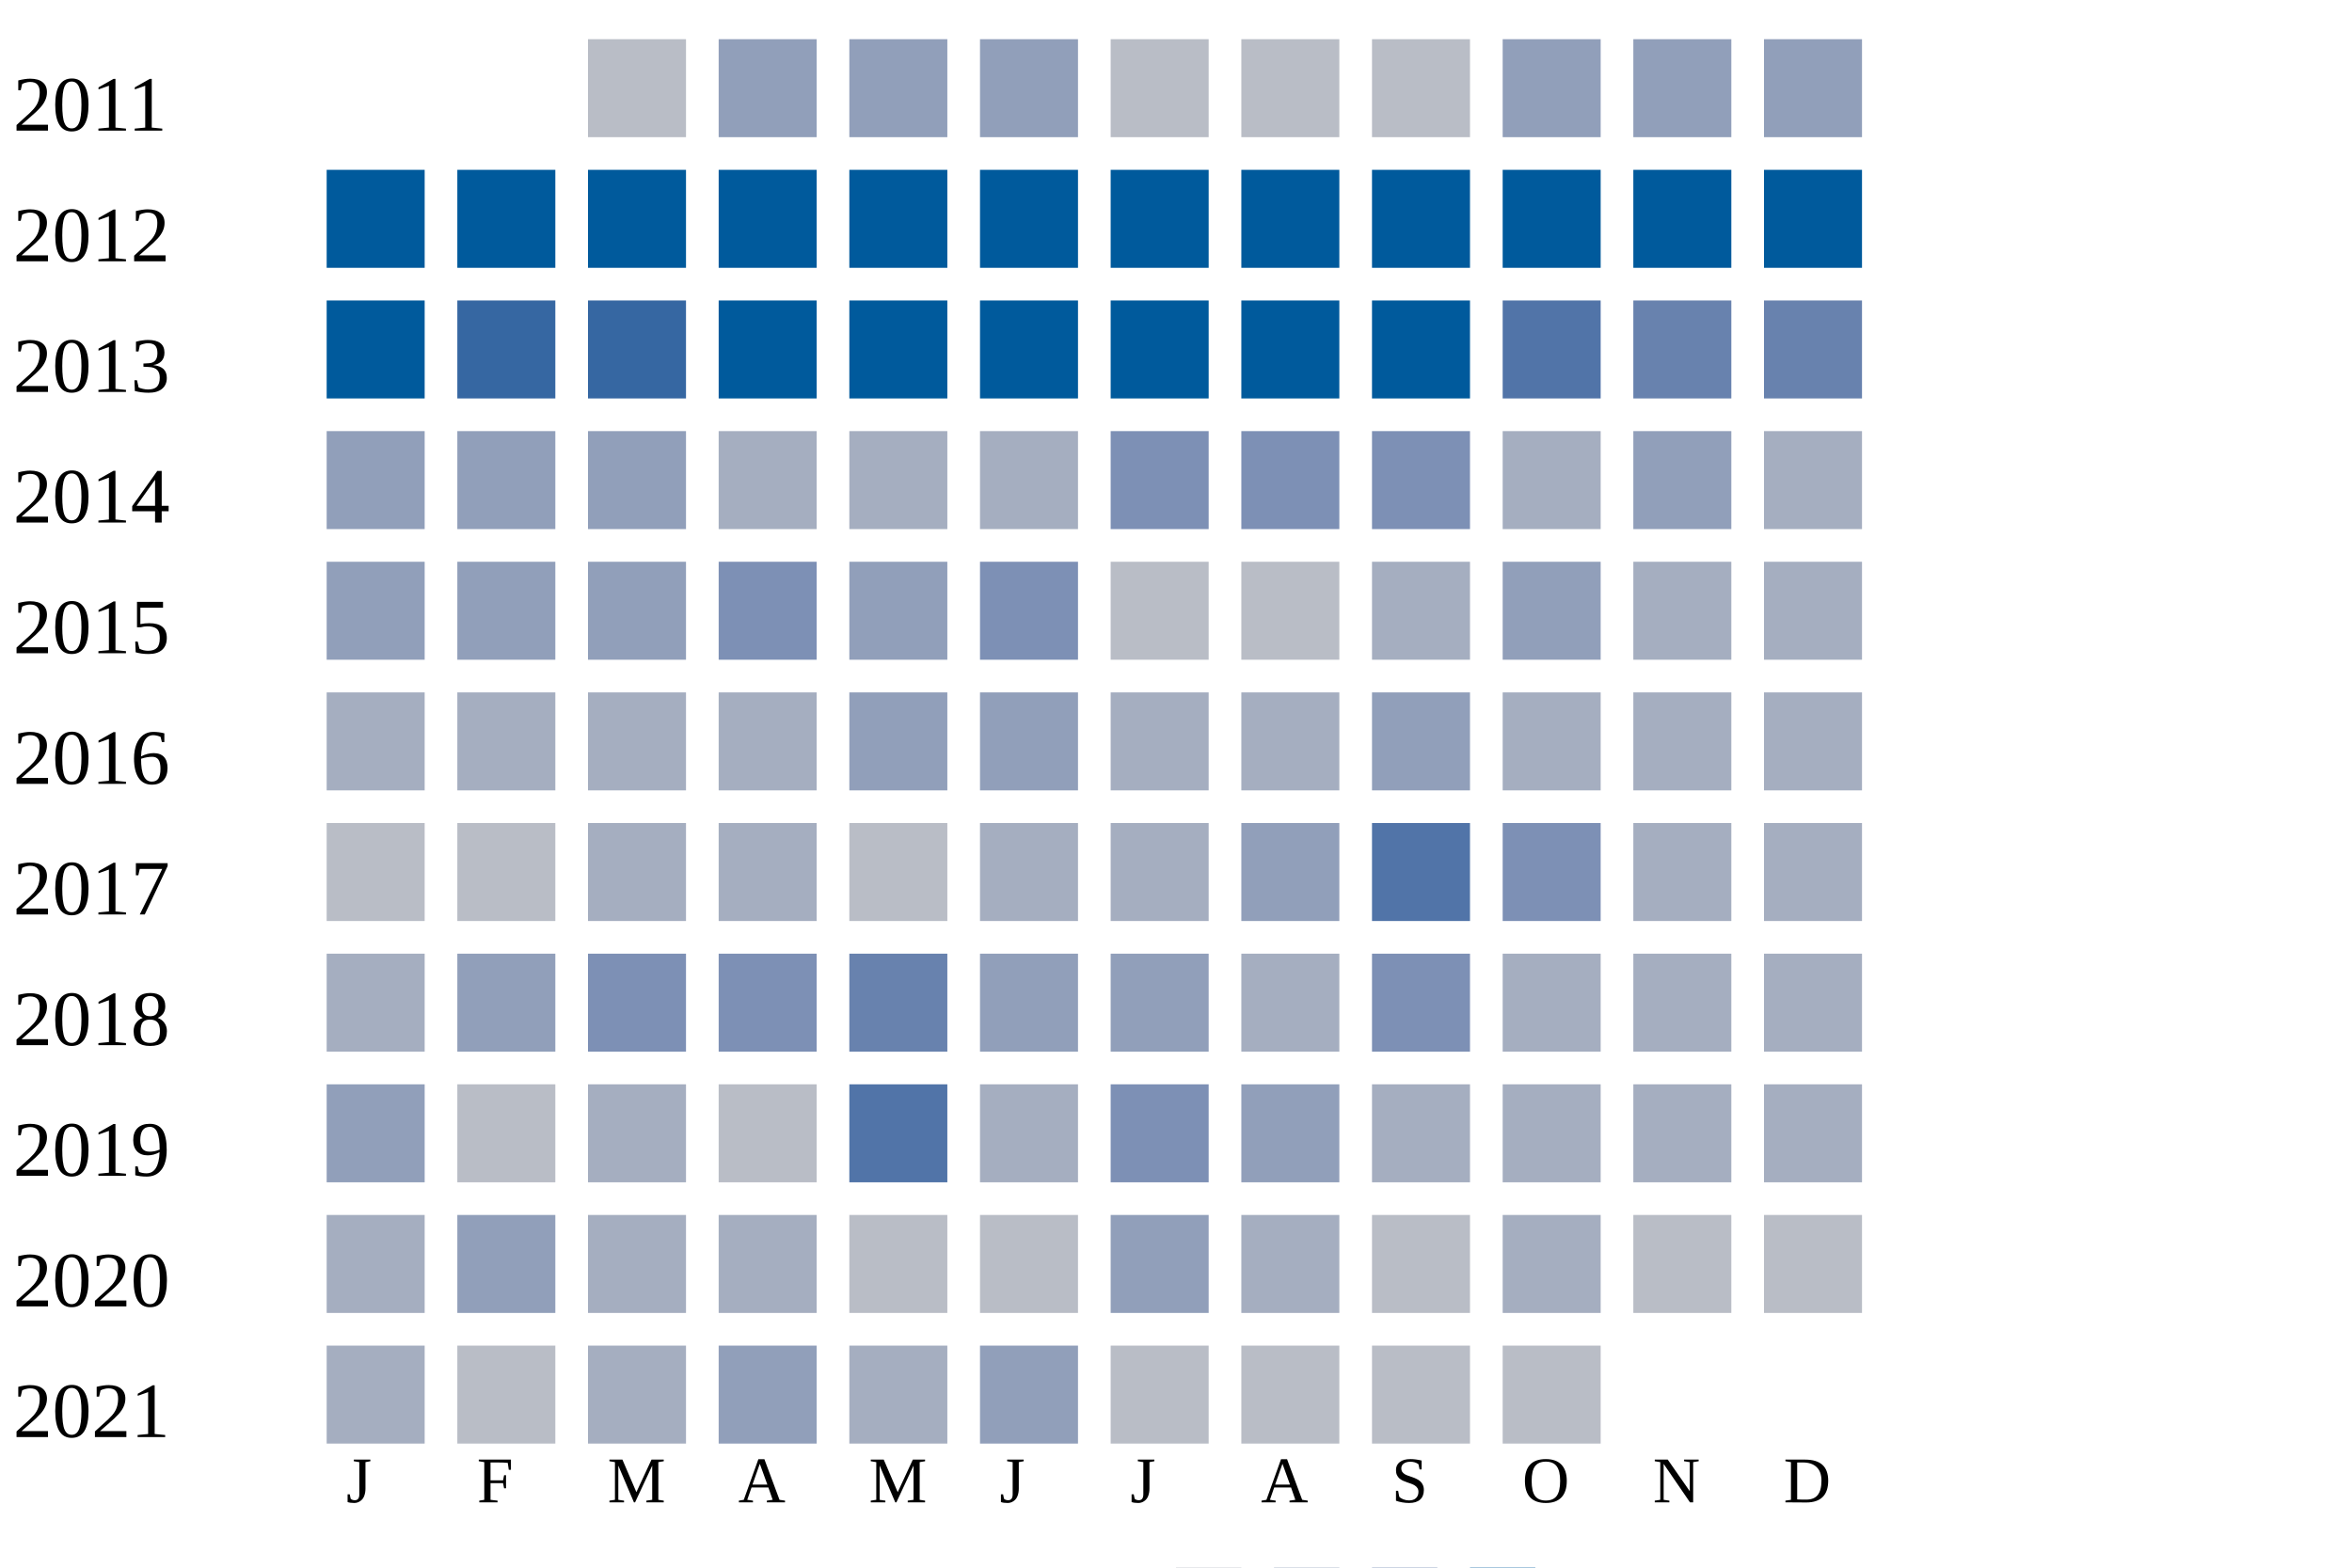
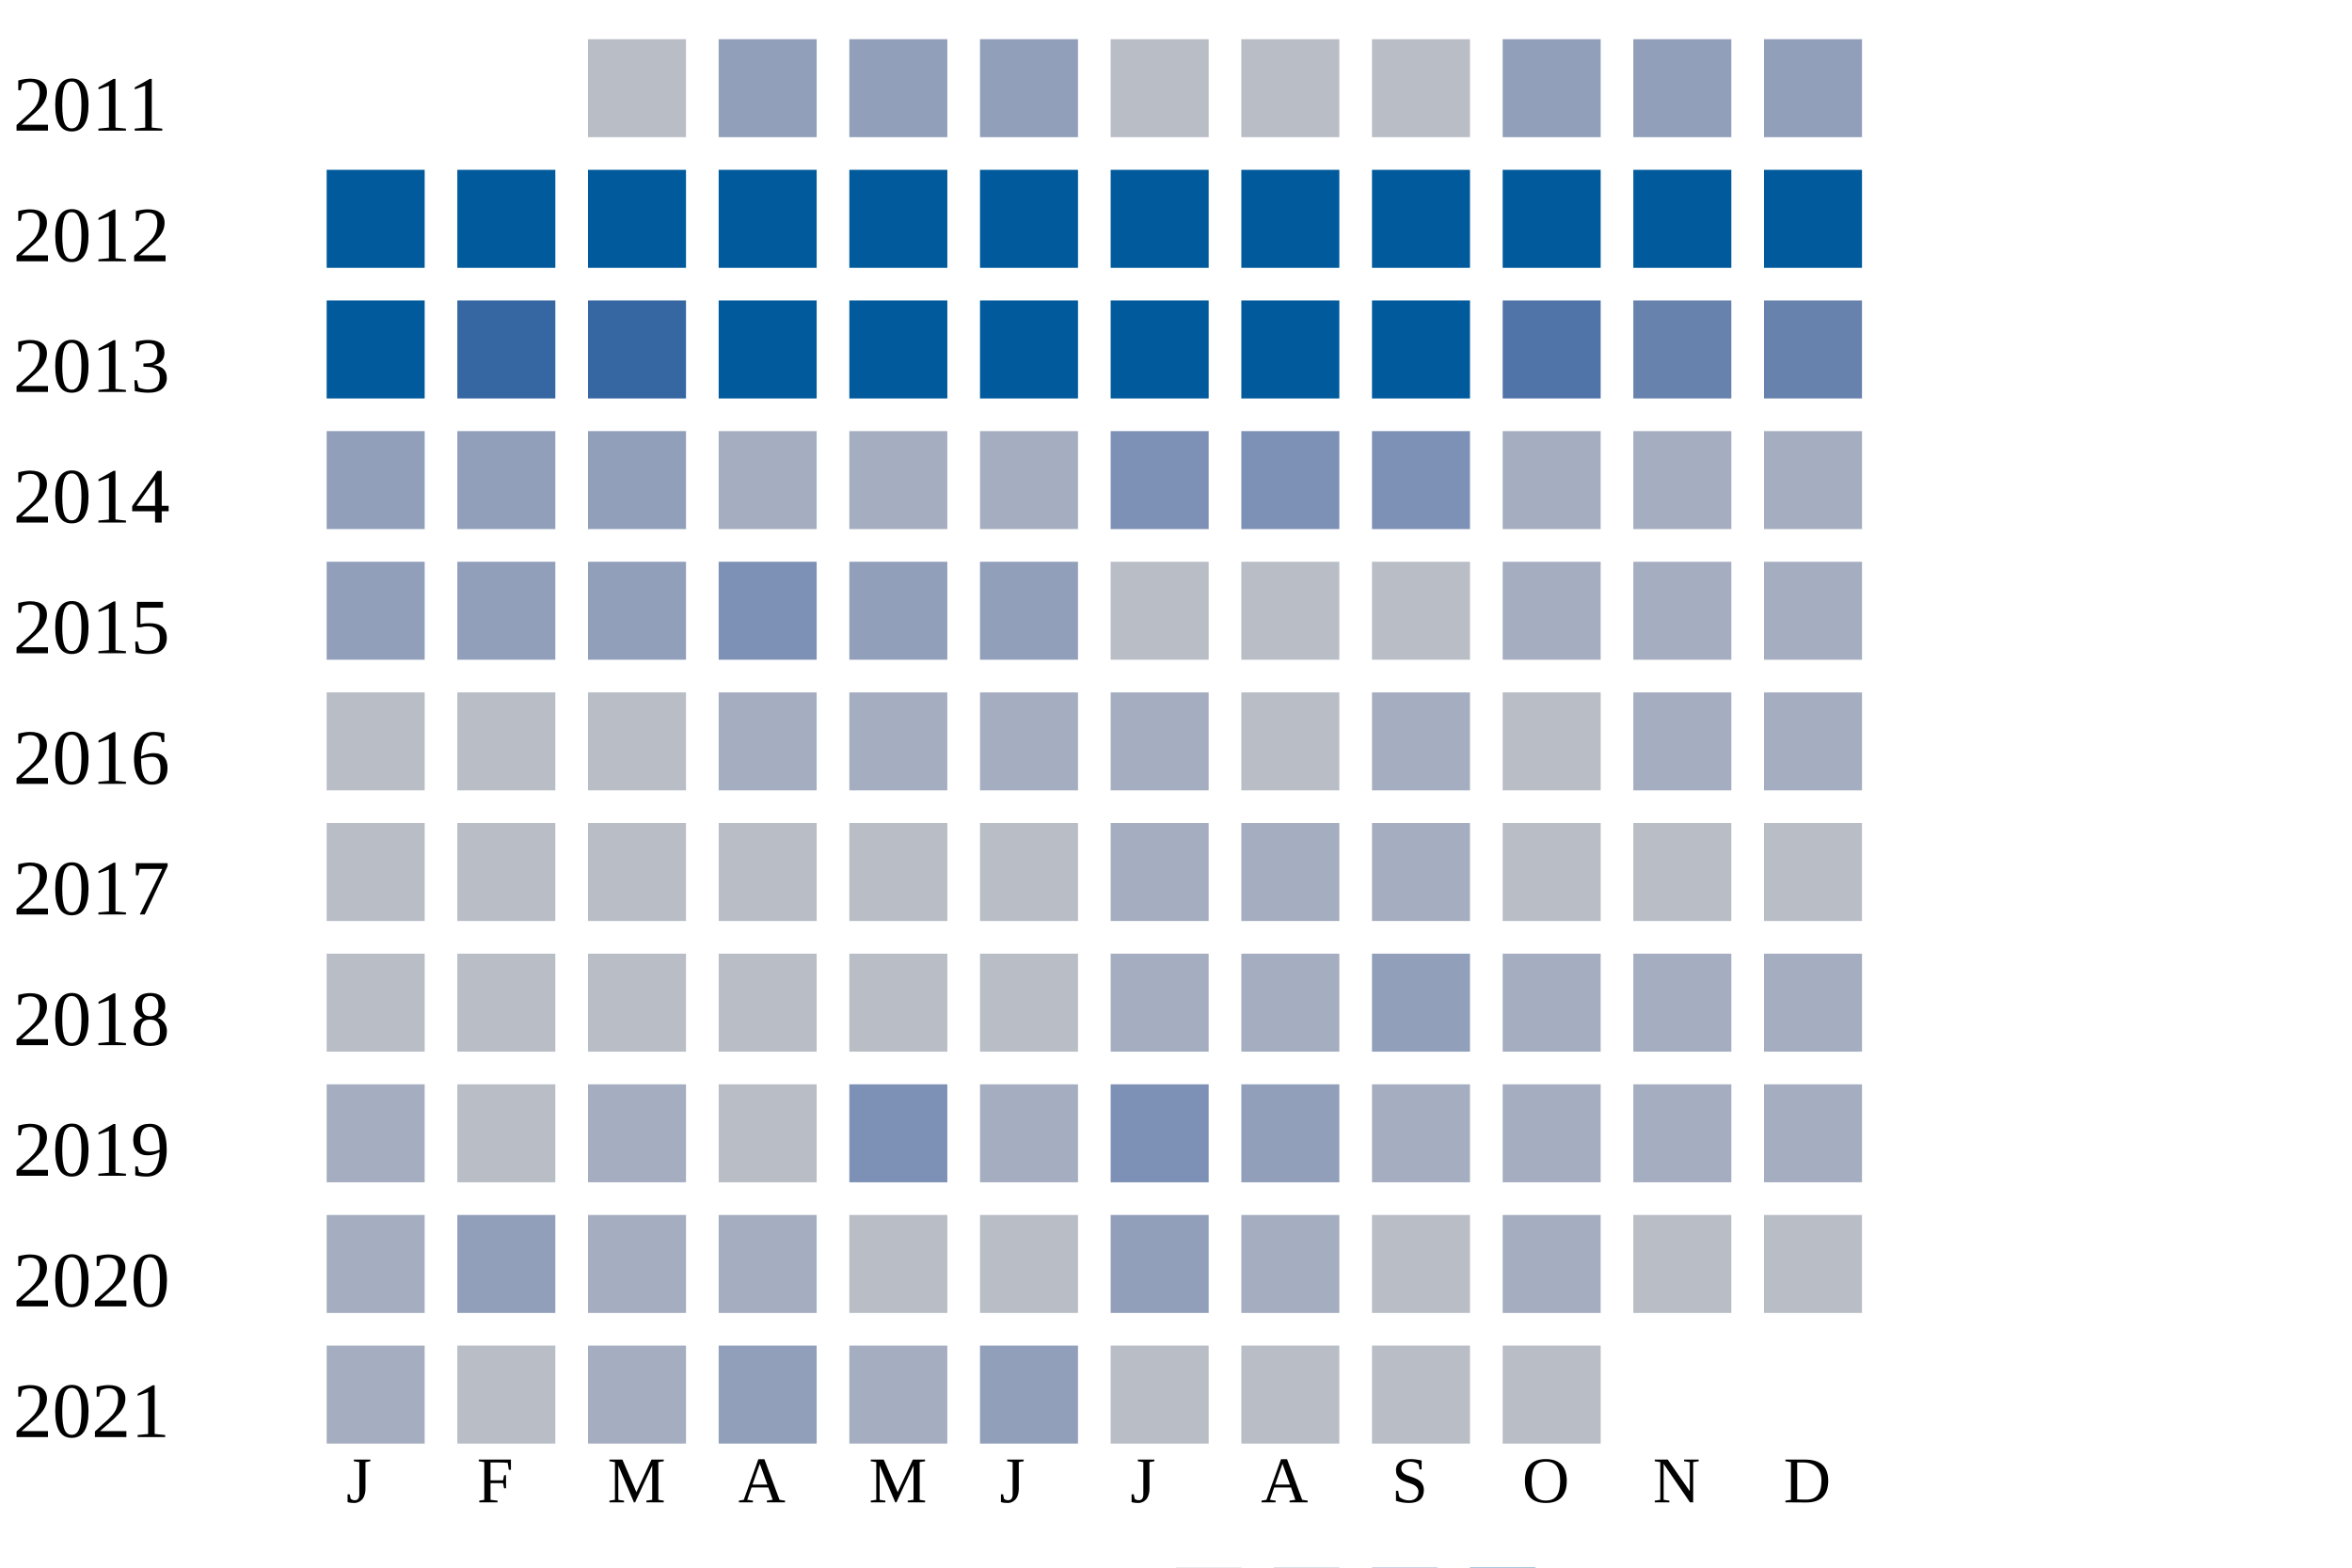
<svg xmlns="http://www.w3.org/2000/svg" width="360" height="240">
  <g transform="translate(0 0)">
    <text x="2" y="20">2011</text>
    <rect x="90" y="6" width="15" height="15" fill="#b9bdc6" />
    <rect x="110" y="6" width="15" height="15" fill="#919fba" />
    <rect x="130" y="6" width="15" height="15" fill="#919fba" />
    <rect x="150" y="6" width="15" height="15" fill="#919fba" />
    <rect x="170" y="6" width="15" height="15" fill="#b9bdc6" />
    <rect x="190" y="6" width="15" height="15" fill="#b9bdc6" />
    <rect x="210" y="6" width="15" height="15" fill="#b9bdc6" />
    <rect x="230" y="6" width="15" height="15" fill="#919fba" />
    <rect x="250" y="6" width="15" height="15" fill="#919fba" />
    <rect x="270" y="6" width="15" height="15" fill="#919fba" />
  </g>
  <g transform="translate(0 20)">
    <text x="2" y="20">2012</text>
    <rect x="50" y="6" width="15" height="15" fill="#005a9c" />
    <rect x="70" y="6" width="15" height="15" fill="#005a9c" />
    <rect x="90" y="6" width="15" height="15" fill="#005a9c" />
    <rect x="110" y="6" width="15" height="15" fill="#005a9c" />
    <rect x="130" y="6" width="15" height="15" fill="#005a9c" />
    <rect x="150" y="6" width="15" height="15" fill="#005a9c" />
    <rect x="170" y="6" width="15" height="15" fill="#005a9c" />
    <rect x="190" y="6" width="15" height="15" fill="#005a9c" />
    <rect x="210" y="6" width="15" height="15" fill="#005a9c" />
    <rect x="230" y="6" width="15" height="15" fill="#005a9c" />
    <rect x="250" y="6" width="15" height="15" fill="#005a9c" />
    <rect x="270" y="6" width="15" height="15" fill="#005a9c" />
  </g>
  <g transform="translate(0 40)">
    <text x="2" y="20">2013</text>
    <rect x="50" y="6" width="15" height="15" fill="#005a9c" />
    <rect x="70" y="6" width="15" height="15" fill="#3667a2" />
    <rect x="90" y="6" width="15" height="15" fill="#3667a2" />
    <rect x="110" y="6" width="15" height="15" fill="#005a9c" />
    <rect x="130" y="6" width="15" height="15" fill="#005a9c" />
    <rect x="150" y="6" width="15" height="15" fill="#005a9c" />
    <rect x="170" y="6" width="15" height="15" fill="#005a9c" />
    <rect x="190" y="6" width="15" height="15" fill="#005a9c" />
    <rect x="210" y="6" width="15" height="15" fill="#005a9c" />
    <rect x="230" y="6" width="15" height="15" fill="#5174a8" />
    <rect x="250" y="6" width="15" height="15" fill="#6882ae" />
    <rect x="270" y="6" width="15" height="15" fill="#6882ae" />
  </g>
  <g transform="translate(0 60)">
    <text x="2" y="20">2014</text>
    <rect x="50" y="6" width="15" height="15" fill="#919fba" />
    <rect x="70" y="6" width="15" height="15" fill="#919fba" />
    <rect x="90" y="6" width="15" height="15" fill="#919fba" />
    <rect x="110" y="6" width="15" height="15" fill="#a5aec0" />
    <rect x="130" y="6" width="15" height="15" fill="#a5aec0" />
    <rect x="150" y="6" width="15" height="15" fill="#a5aec0" />
    <rect x="170" y="6" width="15" height="15" fill="#7d90b5" />
    <rect x="190" y="6" width="15" height="15" fill="#7d90b5" />
    <rect x="210" y="6" width="15" height="15" fill="#7d90b5" />
    <rect x="230" y="6" width="15" height="15" fill="#a5aec0" />
-     <rect x="250" y="6" width="15" height="15" fill="#919fba" />
+     <rect x="250" y="6" width="15" height="15" fill="#a5aec0" />
    <rect x="270" y="6" width="15" height="15" fill="#a5aec0" />
  </g>
  <g transform="translate(0 80)">
    <text x="2" y="20">2015</text>
    <rect x="50" y="6" width="15" height="15" fill="#919fba" />
    <rect x="70" y="6" width="15" height="15" fill="#919fba" />
    <rect x="90" y="6" width="15" height="15" fill="#919fba" />
    <rect x="110" y="6" width="15" height="15" fill="#7d90b5" />
    <rect x="130" y="6" width="15" height="15" fill="#919fba" />
-     <rect x="150" y="6" width="15" height="15" fill="#7d90b5" />
+     <rect x="150" y="6" width="15" height="15" fill="#919fba" />
    <rect x="170" y="6" width="15" height="15" fill="#b9bdc6" />
    <rect x="190" y="6" width="15" height="15" fill="#b9bdc6" />
-     <rect x="210" y="6" width="15" height="15" fill="#a5aec0" />
-     <rect x="230" y="6" width="15" height="15" fill="#919fba" />
+     <rect x="210" y="6" width="15" height="15" fill="#b9bdc6" />
+     <rect x="230" y="6" width="15" height="15" fill="#a5aec0" />
    <rect x="250" y="6" width="15" height="15" fill="#a5aec0" />
    <rect x="270" y="6" width="15" height="15" fill="#a5aec0" />
  </g>
  <g transform="translate(0 100)">
    <text x="2" y="20">2016</text>
-     <rect x="50" y="6" width="15" height="15" fill="#a5aec0" />
-     <rect x="70" y="6" width="15" height="15" fill="#a5aec0" />
-     <rect x="90" y="6" width="15" height="15" fill="#a5aec0" />
+     <rect x="50" y="6" width="15" height="15" fill="#b9bdc6" />
+     <rect x="70" y="6" width="15" height="15" fill="#b9bdc6" />
+     <rect x="90" y="6" width="15" height="15" fill="#b9bdc6" />
    <rect x="110" y="6" width="15" height="15" fill="#a5aec0" />
-     <rect x="130" y="6" width="15" height="15" fill="#919fba" />
-     <rect x="150" y="6" width="15" height="15" fill="#919fba" />
+     <rect x="130" y="6" width="15" height="15" fill="#a5aec0" />
+     <rect x="150" y="6" width="15" height="15" fill="#a5aec0" />
+     <rect x="170" y="6" width="15" height="15" fill="#a5aec0" />
+     <rect x="190" y="6" width="15" height="15" fill="#b9bdc6" />
+     <rect x="210" y="6" width="15" height="15" fill="#a5aec0" />
+     <rect x="230" y="6" width="15" height="15" fill="#b9bdc6" />
+     <rect x="250" y="6" width="15" height="15" fill="#a5aec0" />
+     <rect x="270" y="6" width="15" height="15" fill="#a5aec0" />
+   </g>
+   <g transform="translate(0 120)">
+     <text x="2" y="20">2017</text>
+     <rect x="50" y="6" width="15" height="15" fill="#b9bdc6" />
+     <rect x="70" y="6" width="15" height="15" fill="#b9bdc6" />
+     <rect x="90" y="6" width="15" height="15" fill="#b9bdc6" />
+     <rect x="110" y="6" width="15" height="15" fill="#b9bdc6" />
+     <rect x="130" y="6" width="15" height="15" fill="#b9bdc6" />
+     <rect x="150" y="6" width="15" height="15" fill="#b9bdc6" />
+     <rect x="170" y="6" width="15" height="15" fill="#a5aec0" />
+     <rect x="190" y="6" width="15" height="15" fill="#a5aec0" />
+     <rect x="210" y="6" width="15" height="15" fill="#a5aec0" />
+     <rect x="230" y="6" width="15" height="15" fill="#b9bdc6" />
+     <rect x="250" y="6" width="15" height="15" fill="#b9bdc6" />
+     <rect x="270" y="6" width="15" height="15" fill="#b9bdc6" />
+   </g>
+   <g transform="translate(0 140)">
+     <text x="2" y="20">2018</text>
+     <rect x="50" y="6" width="15" height="15" fill="#b9bdc6" />
+     <rect x="70" y="6" width="15" height="15" fill="#b9bdc6" />
+     <rect x="90" y="6" width="15" height="15" fill="#b9bdc6" />
+     <rect x="110" y="6" width="15" height="15" fill="#b9bdc6" />
+     <rect x="130" y="6" width="15" height="15" fill="#b9bdc6" />
+     <rect x="150" y="6" width="15" height="15" fill="#b9bdc6" />
    <rect x="170" y="6" width="15" height="15" fill="#a5aec0" />
    <rect x="190" y="6" width="15" height="15" fill="#a5aec0" />
    <rect x="210" y="6" width="15" height="15" fill="#919fba" />
    <rect x="230" y="6" width="15" height="15" fill="#a5aec0" />
    <rect x="250" y="6" width="15" height="15" fill="#a5aec0" />
    <rect x="270" y="6" width="15" height="15" fill="#a5aec0" />
  </g>
-   <g transform="translate(0 120)">
-     <text x="2" y="20">2017</text>
-     <rect x="50" y="6" width="15" height="15" fill="#b9bdc6" />
-     <rect x="70" y="6" width="15" height="15" fill="#b9bdc6" />
-     <rect x="90" y="6" width="15" height="15" fill="#a5aec0" />
-     <rect x="110" y="6" width="15" height="15" fill="#a5aec0" />
-     <rect x="130" y="6" width="15" height="15" fill="#b9bdc6" />
-     <rect x="150" y="6" width="15" height="15" fill="#a5aec0" />
-     <rect x="170" y="6" width="15" height="15" fill="#a5aec0" />
-     <rect x="190" y="6" width="15" height="15" fill="#919fba" />
-     <rect x="210" y="6" width="15" height="15" fill="#5174a8" />
-     <rect x="230" y="6" width="15" height="15" fill="#7d90b5" />
-     <rect x="250" y="6" width="15" height="15" fill="#a5aec0" />
-     <rect x="270" y="6" width="15" height="15" fill="#a5aec0" />
-   </g>
-   <g transform="translate(0 140)">
-     <text x="2" y="20">2018</text>
-     <rect x="50" y="6" width="15" height="15" fill="#a5aec0" />
-     <rect x="70" y="6" width="15" height="15" fill="#919fba" />
-     <rect x="90" y="6" width="15" height="15" fill="#7d90b5" />
-     <rect x="110" y="6" width="15" height="15" fill="#7d90b5" />
-     <rect x="130" y="6" width="15" height="15" fill="#6882ae" />
-     <rect x="150" y="6" width="15" height="15" fill="#919fba" />
-     <rect x="170" y="6" width="15" height="15" fill="#919fba" />
-     <rect x="190" y="6" width="15" height="15" fill="#a5aec0" />
-     <rect x="210" y="6" width="15" height="15" fill="#7d90b5" />
-     <rect x="230" y="6" width="15" height="15" fill="#a5aec0" />
-     <rect x="250" y="6" width="15" height="15" fill="#a5aec0" />
-     <rect x="270" y="6" width="15" height="15" fill="#a5aec0" />
-   </g>
  <g transform="translate(0 160)">
    <text x="2" y="20">2019</text>
-     <rect x="50" y="6" width="15" height="15" fill="#919fba" />
+     <rect x="50" y="6" width="15" height="15" fill="#a5aec0" />
    <rect x="70" y="6" width="15" height="15" fill="#b9bdc6" />
    <rect x="90" y="6" width="15" height="15" fill="#a5aec0" />
    <rect x="110" y="6" width="15" height="15" fill="#b9bdc6" />
-     <rect x="130" y="6" width="15" height="15" fill="#5174a8" />
+     <rect x="130" y="6" width="15" height="15" fill="#7d90b5" />
    <rect x="150" y="6" width="15" height="15" fill="#a5aec0" />
    <rect x="170" y="6" width="15" height="15" fill="#7d90b5" />
    <rect x="190" y="6" width="15" height="15" fill="#919fba" />
    <rect x="210" y="6" width="15" height="15" fill="#a5aec0" />
    <rect x="230" y="6" width="15" height="15" fill="#a5aec0" />
    <rect x="250" y="6" width="15" height="15" fill="#a5aec0" />
    <rect x="270" y="6" width="15" height="15" fill="#a5aec0" />
  </g>
  <g transform="translate(0 180)">
    <text x="2" y="20">2020</text>
    <rect x="50" y="6" width="15" height="15" fill="#a5aec0" />
    <rect x="70" y="6" width="15" height="15" fill="#919fba" />
    <rect x="90" y="6" width="15" height="15" fill="#a5aec0" />
    <rect x="110" y="6" width="15" height="15" fill="#a5aec0" />
    <rect x="130" y="6" width="15" height="15" fill="#b9bdc6" />
    <rect x="150" y="6" width="15" height="15" fill="#b9bdc6" />
    <rect x="170" y="6" width="15" height="15" fill="#919fba" />
    <rect x="190" y="6" width="15" height="15" fill="#a5aec0" />
    <rect x="210" y="6" width="15" height="15" fill="#b9bdc6" />
    <rect x="230" y="6" width="15" height="15" fill="#a5aec0" />
    <rect x="250" y="6" width="15" height="15" fill="#b9bdc6" />
    <rect x="270" y="6" width="15" height="15" fill="#b9bdc6" />
  </g>
  <g transform="translate(0 200)">
    <text x="2" y="20">2021</text>
    <rect x="50" y="6" width="15" height="15" fill="#a5aec0" />
    <rect x="70" y="6" width="15" height="15" fill="#b9bdc6" />
    <rect x="90" y="6" width="15" height="15" fill="#a5aec0" />
    <rect x="110" y="6" width="15" height="15" fill="#919fba" />
    <rect x="130" y="6" width="15" height="15" fill="#a5aec0" />
    <rect x="150" y="6" width="15" height="15" fill="#919fba" />
    <rect x="170" y="6" width="15" height="15" fill="#b9bdc6" />
    <rect x="190" y="6" width="15" height="15" fill="#b9bdc6" />
    <rect x="210" y="6" width="15" height="15" fill="#b9bdc6" />
    <rect x="230" y="6" width="15" height="15" fill="#b9bdc6" />
  </g>
  <text style="font-size: 10px; text-align: center" x="53" y="230">J</text>
  <text style="font-size: 10px; text-align: center" x="73" y="230">F</text>
  <text style="font-size: 10px; text-align: center" x="93" y="230">M</text>
  <text style="font-size: 10px; text-align: center" x="113" y="230">A</text>
  <text style="font-size: 10px; text-align: center" x="133" y="230">M</text>
  <text style="font-size: 10px; text-align: center" x="153" y="230">J</text>
  <text style="font-size: 10px; text-align: center" x="173" y="230">J</text>
  <text style="font-size: 10px; text-align: center" x="193" y="230">A</text>
  <text style="font-size: 10px; text-align: center" x="213" y="230">S</text>
  <text style="font-size: 10px; text-align: center" x="233" y="230">O</text>
  <text style="font-size: 10px; text-align: center" x="253" y="230">N</text>
  <text style="font-size: 10px; text-align: center" x="273" y="230">D</text>
  <text style="font-size: 10px;" x="155" y="249">Less</text>
  <rect fill="#b9bdc6" width="10" height="10" x="180" y="240" />
  <rect fill="#919fba" width="10" height="10" x="195" y="240" />
  <rect fill="#6882ae" width="10" height="10" x="210" y="240" />
  <rect fill="#005a9c" width="10" height="10" x="225" y="240" />
  <text x="240" y="249" style="font-size: 10px;">More</text>
</svg>
